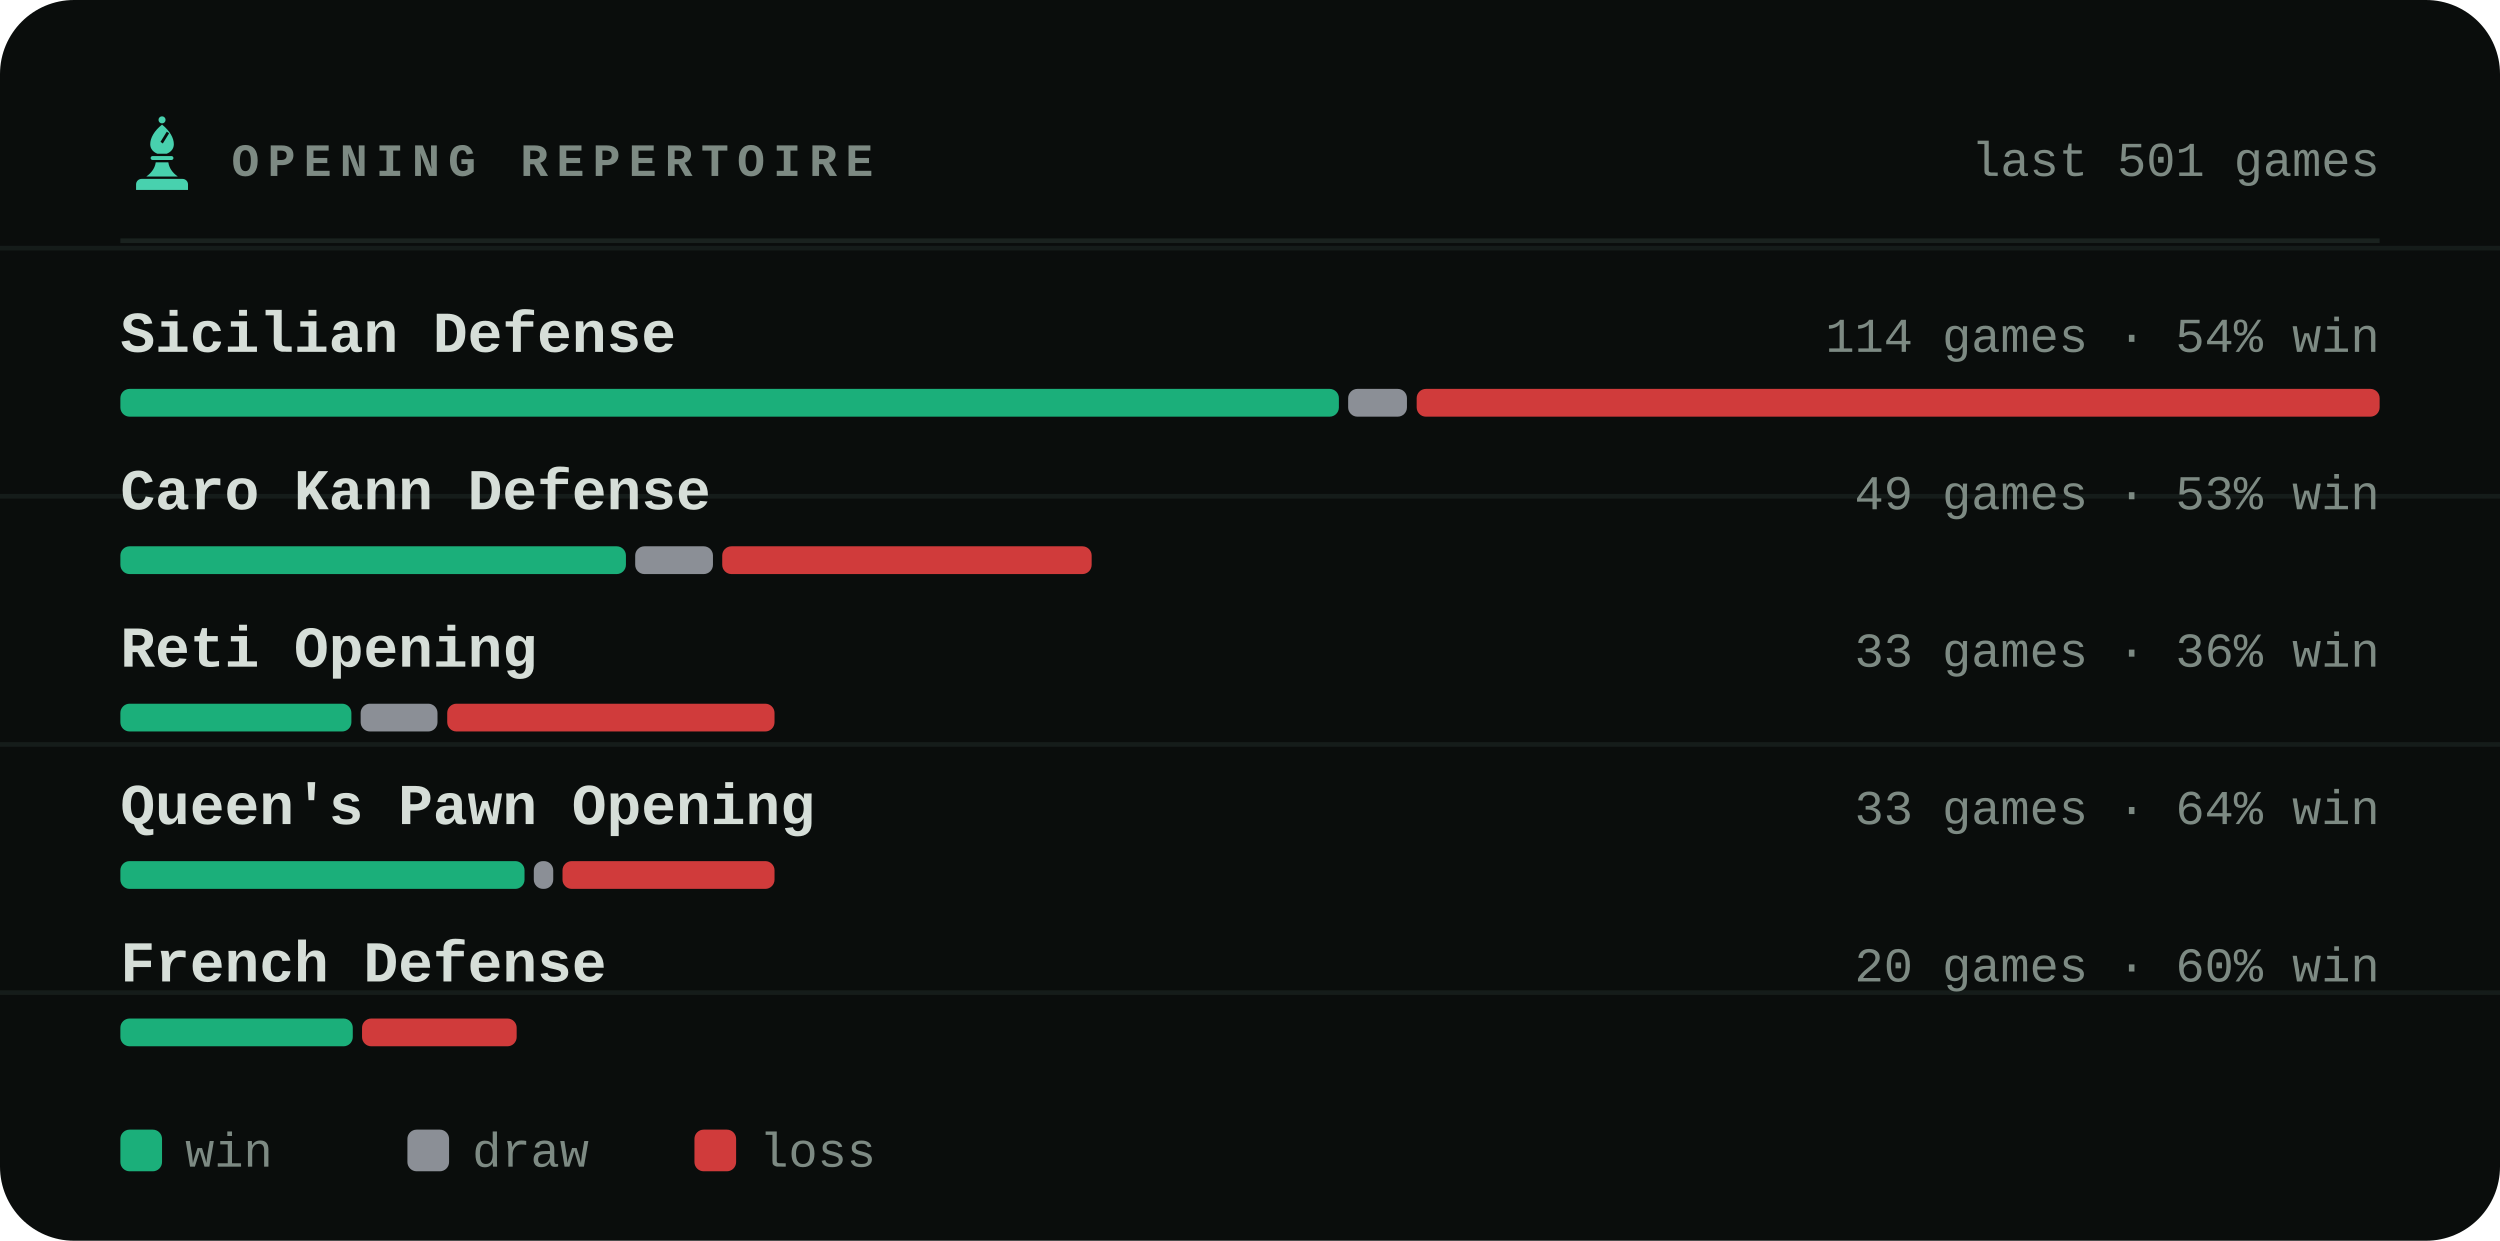
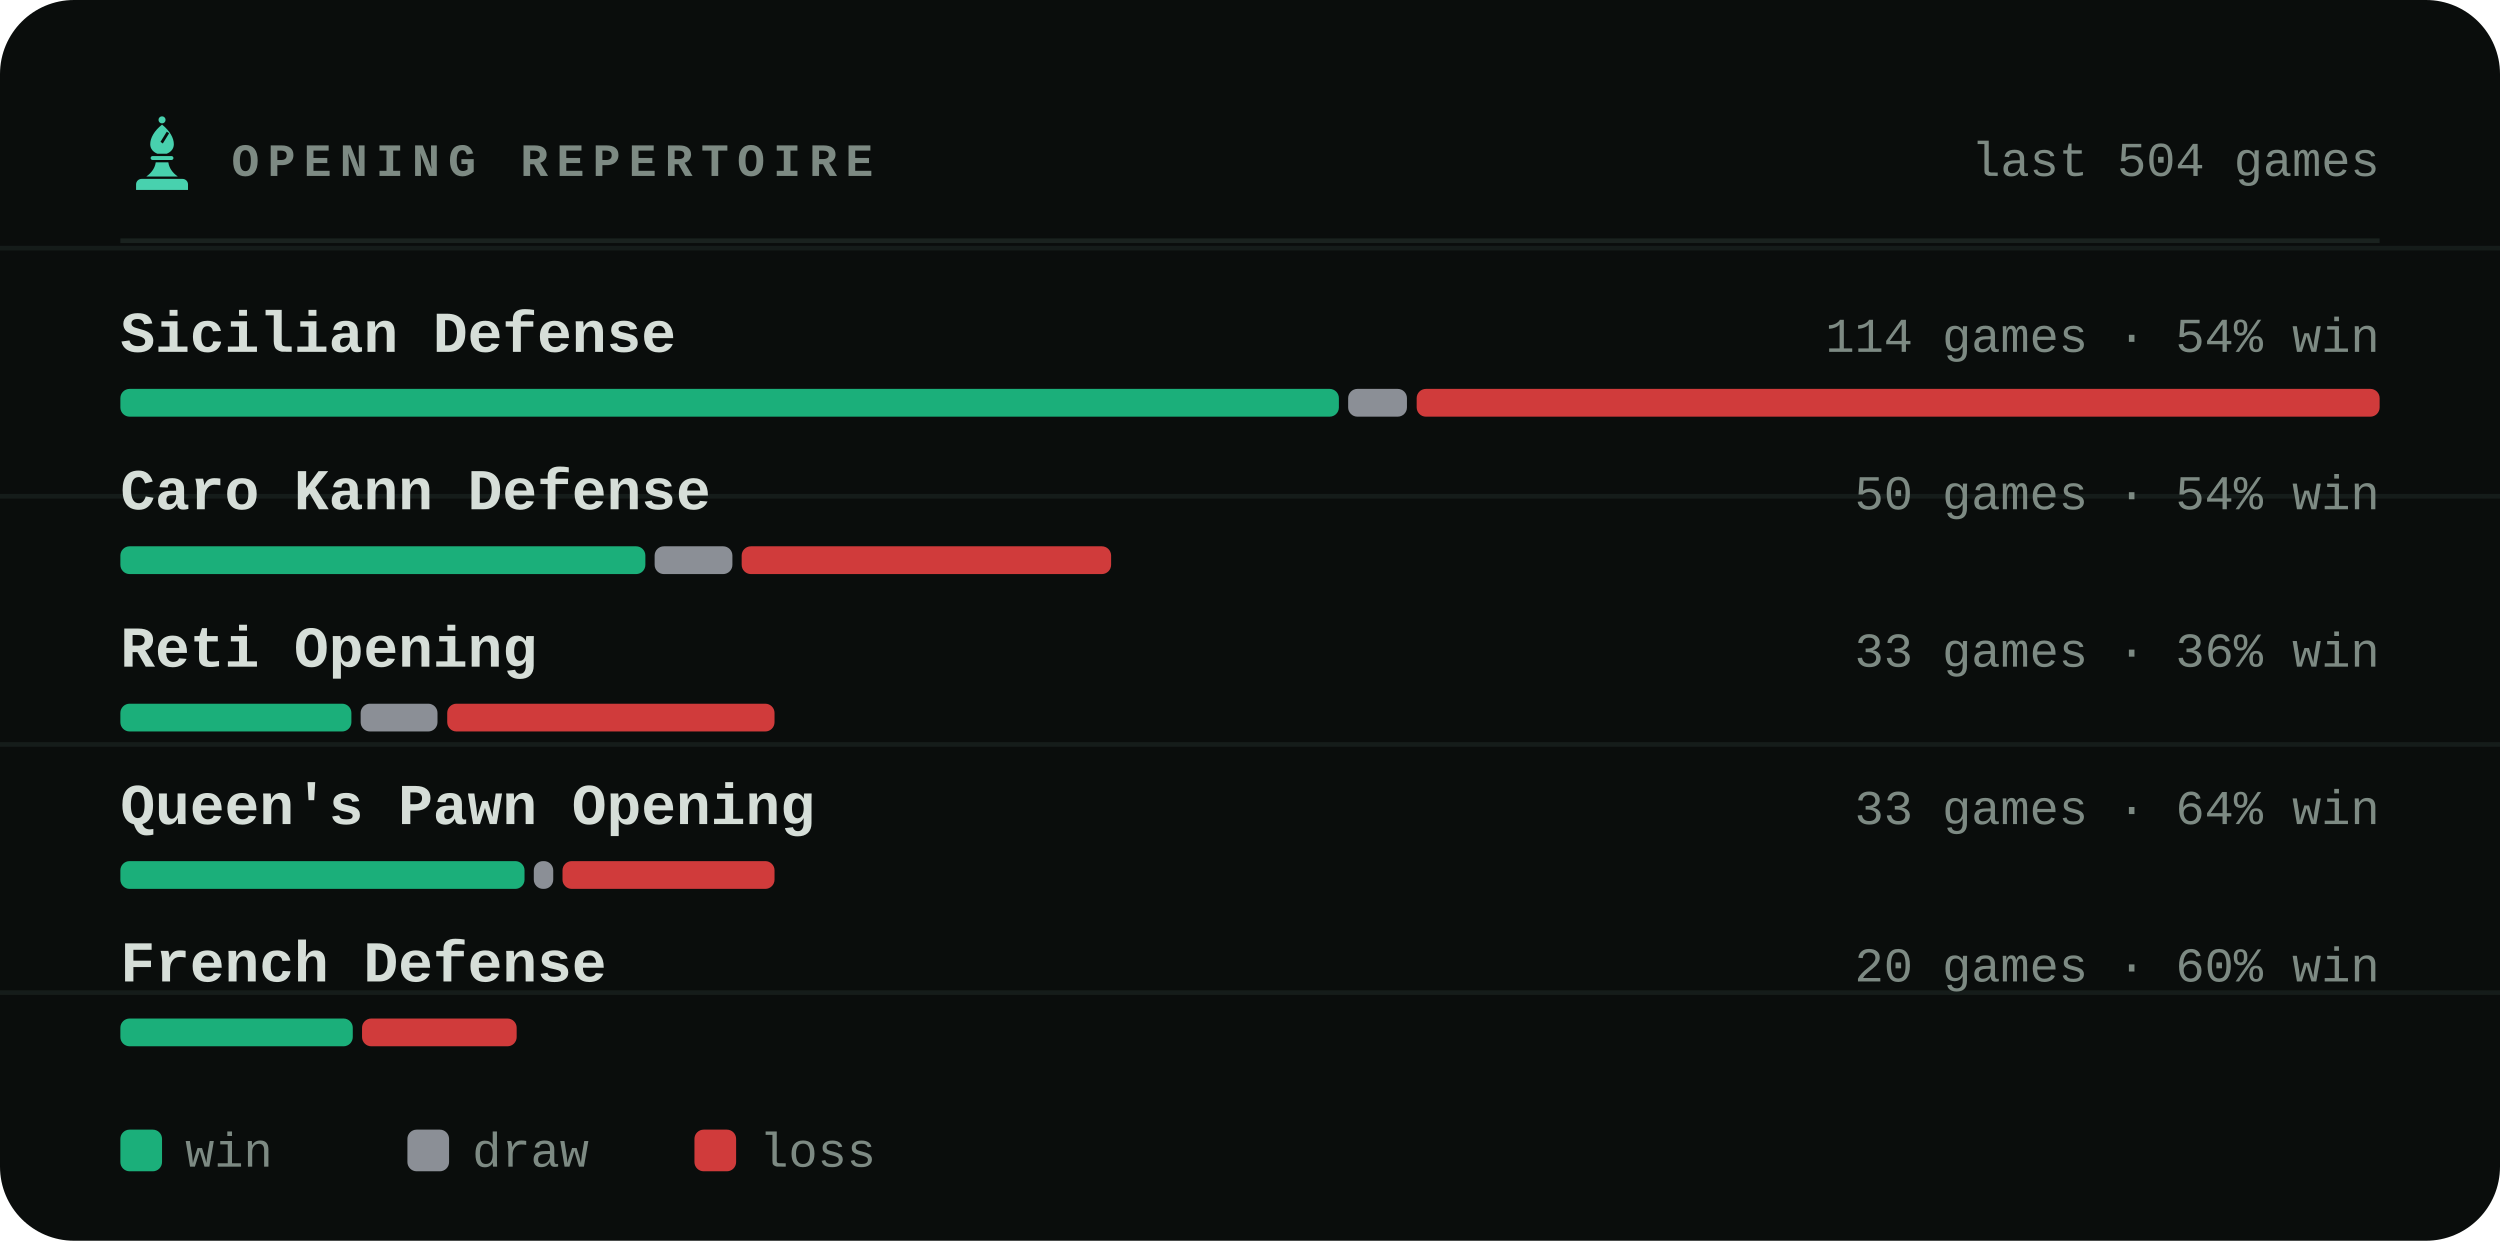
<svg xmlns="http://www.w3.org/2000/svg" viewBox="0 0 540 268" width="540" height="268" role="img" aria-label="Most played openings of bappozl">
  <style>svg{font-family:ui-monospace,'SF Mono',Menlo,Consolas,'Liberation Mono',monospace}text{fill:#d6ded8;white-space:pre}.bg{fill:#0a0d0c}.acc{fill:#48d1ae}.win{fill:#1baf7a}.draw{fill:#8b8f96}.loss{fill:#d03b3b}.lbl{font-size:10px;font-weight:600;letter-spacing:.18em;fill:#7d8a83}.cap{font-size:10.5px;font-weight:500;fill:#7d8a83}.num{font-family:ui-monospace,'SF Mono',Menlo,Consolas,'Liberation Mono',monospace;font-weight:700;letter-spacing:-.02em}.tick{font-size:9px;font-weight:500;fill:#7d8a83;opacity:.75}.dl{font-size:10px;font-weight:600}.rule{stroke:#1a221f;stroke-width:1;fill:none}.grid{stroke:#1a221f;stroke-width:1;fill:none;opacity:.7}.ln{fill:none;stroke:#48d1ae;stroke-width:2;stroke-linecap:round;stroke-linejoin:round}.ring{stroke:#0a0d0c;stroke-width:2}.hollow{fill:none;stroke-width:1.5}.sq{fill:#d6ded8;opacity:.035}</style>
  <rect class="bg" width="540" height="268" rx="16" />
  <line class="grid" x1="0" y1="53.6" x2="540" y2="53.6" opacity=".5" />
  <line class="grid" x1="0" y1="107.2" x2="540" y2="107.2" opacity=".5" />
  <line class="grid" x1="0" y1="160.8" x2="540" y2="160.8" opacity=".5" />
  <line class="grid" x1="0" y1="214.4" x2="540" y2="214.4" opacity=".5" />
  <g class="acc" transform="translate(26.5,24.7) scale(0.17)">
    <circle cx="50" cy="7" r="4.5" />
    <path fill-rule="evenodd" d="M50 13C60 21 65 30 65 38c0 6-4 10-9 12H44c-5-2-9-6-9-12 0-8 5-17 15-25zM56 22l3 2-8 13-3-2z" />
    <path d="M38 53h24a2.5 2.5 0 0 1 0 5H38a2.5 2.5 0 0 1 0-5z" />
    <path d="M42 61h16c1 7 5 13 12 18H30c7-5 11-11 12-18z" />
    <path d="M24 82h52a7 7 0 0 1 7 7v7H17v-7a7 7 0 0 1 7-7z" />
  </g>
  <text class="lbl" x="50" y="38">OPENING REPERTOIRE</text>
-   <text class="cap" x="514" y="38" text-anchor="end">last 501 games</text>
+   <text class="cap" x="514" y="38" text-anchor="end">last 504 games</text>
  <line class="rule" x1="26" y1="52" x2="514" y2="52" />
  <text x="26" y="76" style="font-size:12.5px;font-weight:600">Sicilian Defense</text>
  <text class="cap" x="514" y="76" text-anchor="end">114 games · 54% win</text>
  <rect x="26.0" y="84" width="263.2" height="6" rx="2" fill="#1baf7a" />
  <rect x="291.2" y="84" width="12.7" height="6" rx="2" fill="#8b8f96" />
  <rect x="306.0" y="84" width="208.0" height="6" rx="2" fill="#d03b3b" />
  <text x="26" y="110" style="font-size:12.5px;font-weight:600">Caro Kann Defense</text>
-   <text class="cap" x="514" y="110" text-anchor="end">49 games · 53% win</text>
-   <rect x="26.0" y="118" width="109.2" height="6" rx="2" fill="#1baf7a" />
-   <rect x="137.2" y="118" width="16.8" height="6" rx="2" fill="#8b8f96" />
-   <rect x="156.0" y="118" width="79.8" height="6" rx="2" fill="#d03b3b" />
+   <text class="cap" x="514" y="110" text-anchor="end">50 games · 54% win</text>
+   <rect x="26.0" y="118" width="113.4" height="6" rx="2" fill="#1baf7a" />
+   <rect x="141.4" y="118" width="16.8" height="6" rx="2" fill="#8b8f96" />
+   <rect x="160.2" y="118" width="79.8" height="6" rx="2" fill="#d03b3b" />
  <text x="26" y="144" style="font-size:12.5px;font-weight:600">Reti Opening</text>
  <text class="cap" x="514" y="144" text-anchor="end">33 games · 36% win</text>
  <rect x="26.0" y="152" width="49.9" height="6" rx="2" fill="#1baf7a" />
  <rect x="77.9" y="152" width="16.6" height="6" rx="2" fill="#8b8f96" />
  <rect x="96.6" y="152" width="70.7" height="6" rx="2" fill="#d03b3b" />
  <text x="26" y="178" style="font-size:12.5px;font-weight:600">Queen's Pawn Opening</text>
  <text class="cap" x="514" y="178" text-anchor="end">33 games · 64% win</text>
  <rect x="26.0" y="186" width="87.3" height="6" rx="2" fill="#1baf7a" />
  <rect x="115.3" y="186" width="4.2" height="6" rx="2" fill="#8b8f96" />
  <rect x="121.5" y="186" width="45.8" height="6" rx="2" fill="#d03b3b" />
  <text x="26" y="212" style="font-size:12.5px;font-weight:600">French Defense</text>
  <text class="cap" x="514" y="212" text-anchor="end">20 games · 60% win</text>
  <rect x="26.0" y="220" width="50.2" height="6" rx="2" fill="#1baf7a" />
  <rect x="78.2" y="220" width="33.4" height="6" rx="2" fill="#d03b3b" />
  <rect x="26" y="244" width="9" height="9" rx="2" fill="#1baf7a" />
  <text class="cap" x="40" y="252">win</text>
  <rect x="88" y="244" width="9" height="9" rx="2" fill="#8b8f96" />
  <text class="cap" x="102" y="252">draw</text>
  <rect x="150" y="244" width="9" height="9" rx="2" fill="#d03b3b" />
  <text class="cap" x="164" y="252">loss</text>
</svg>
